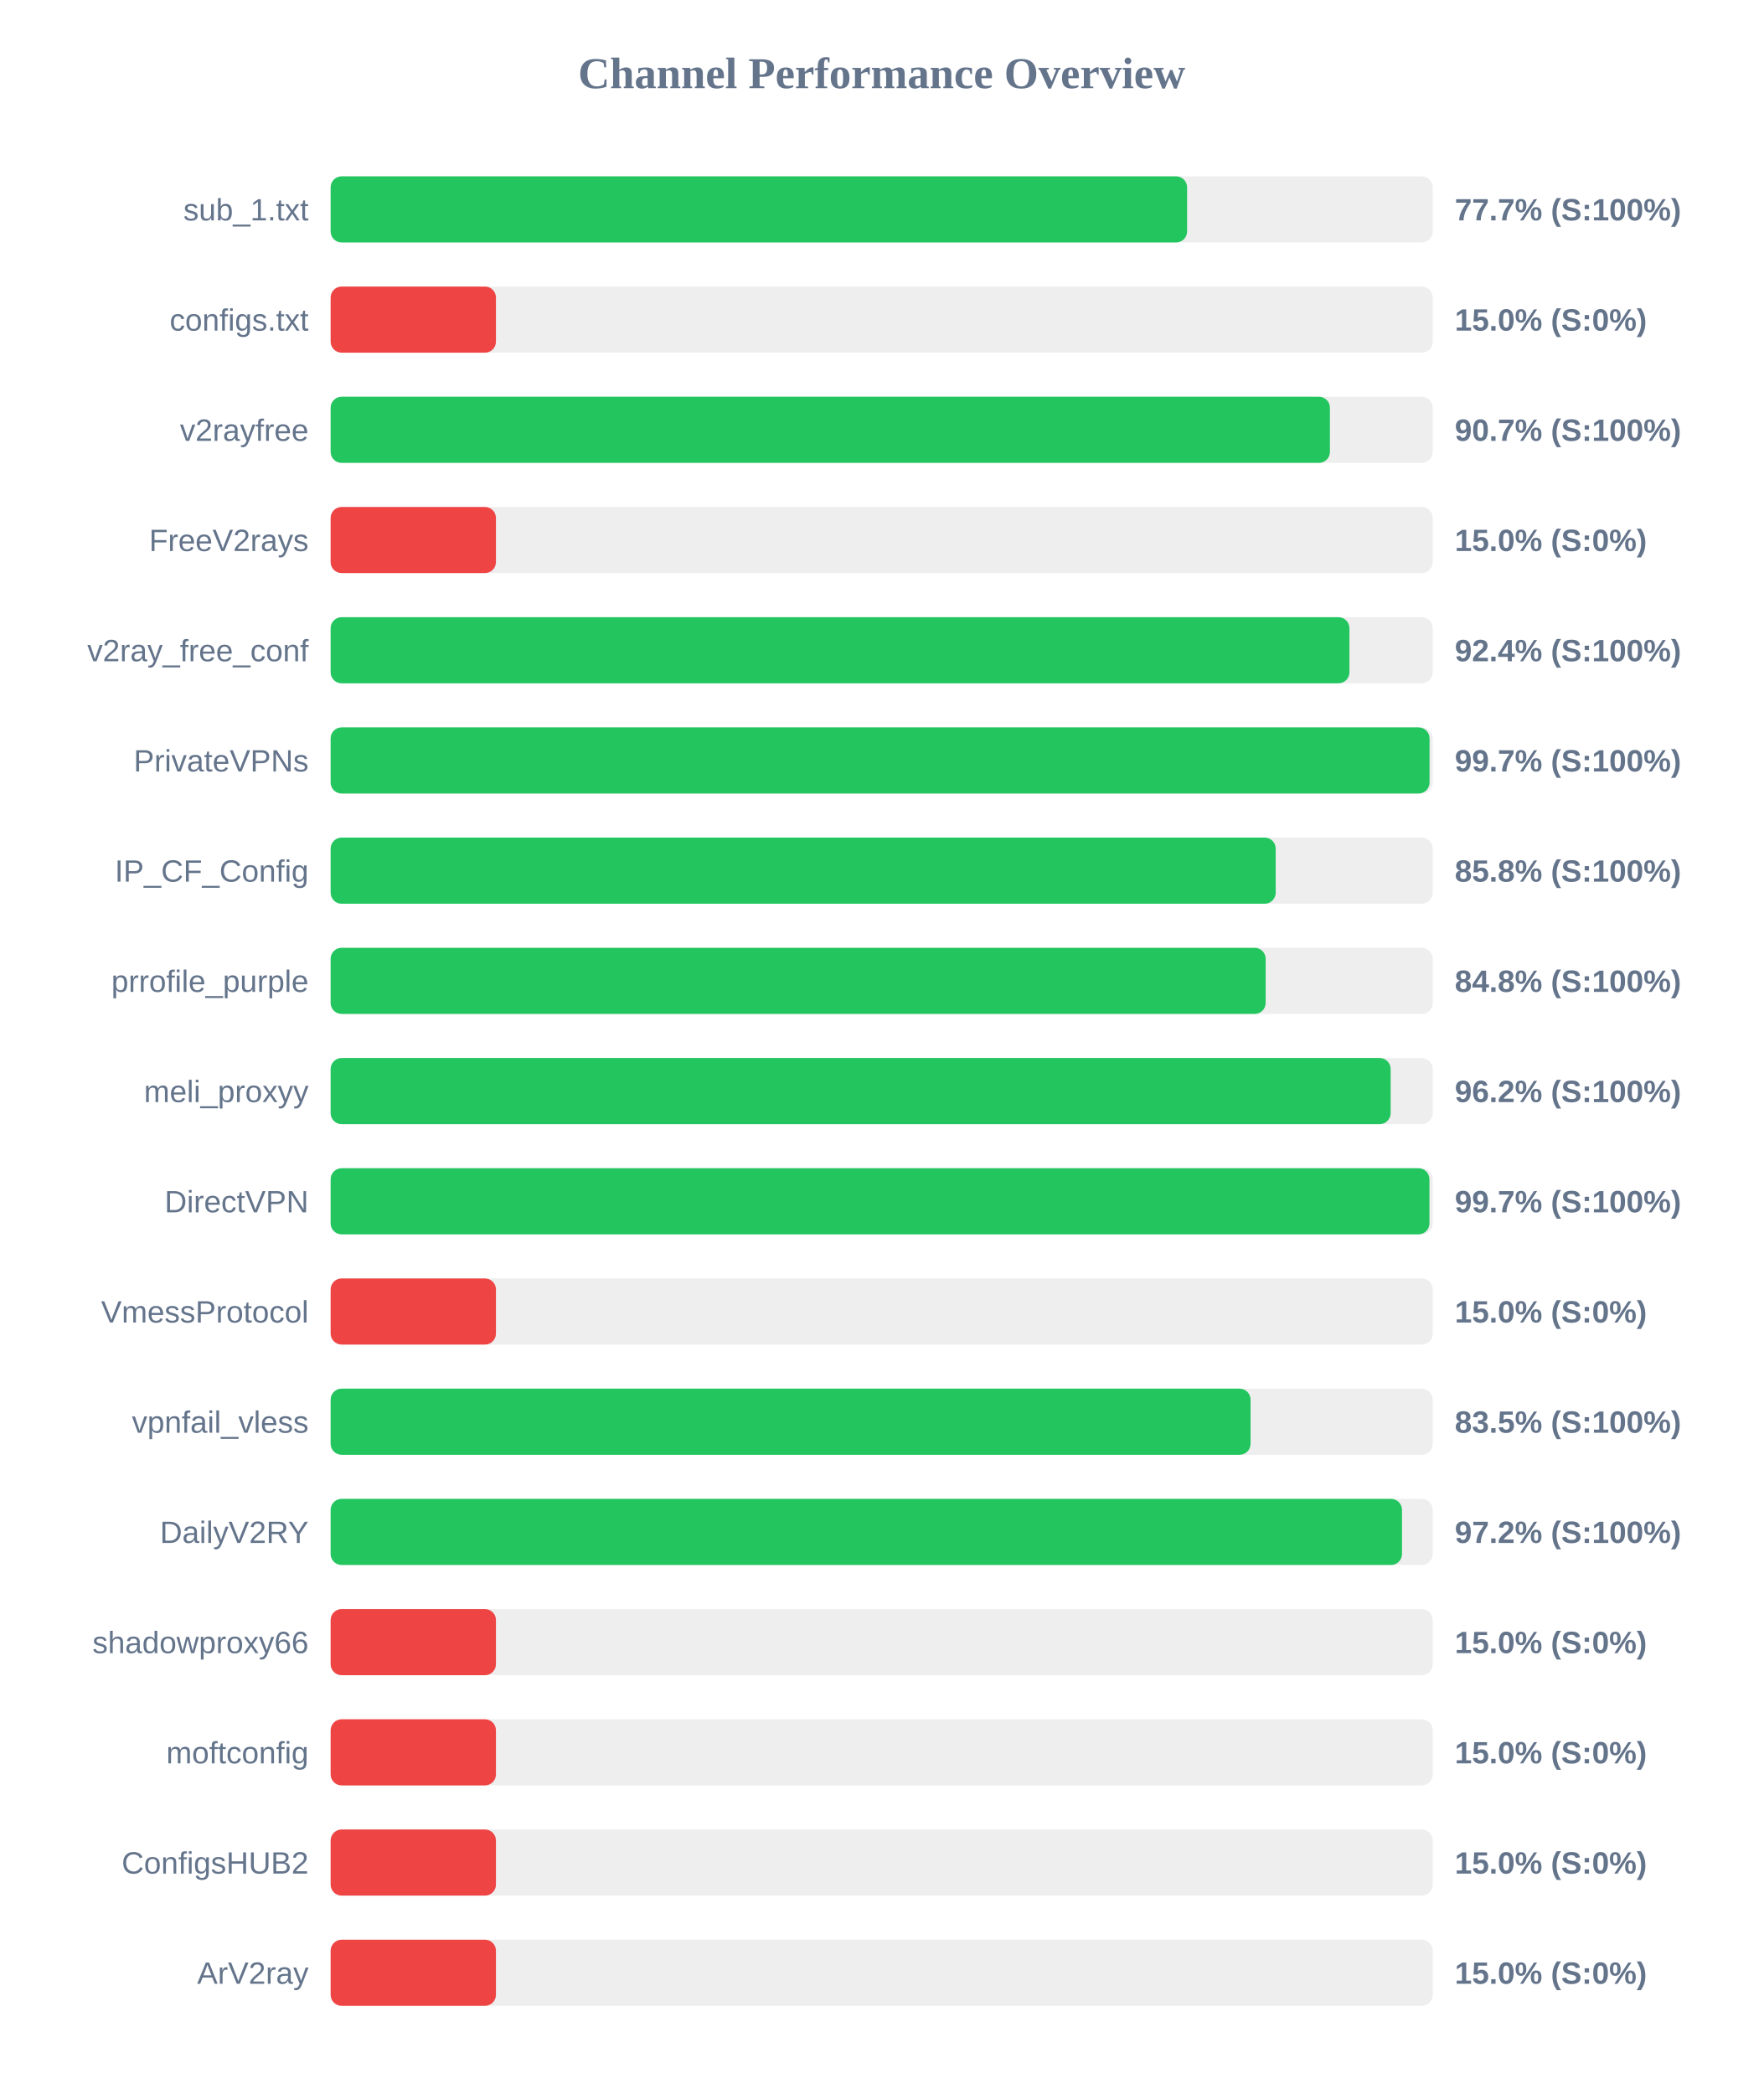
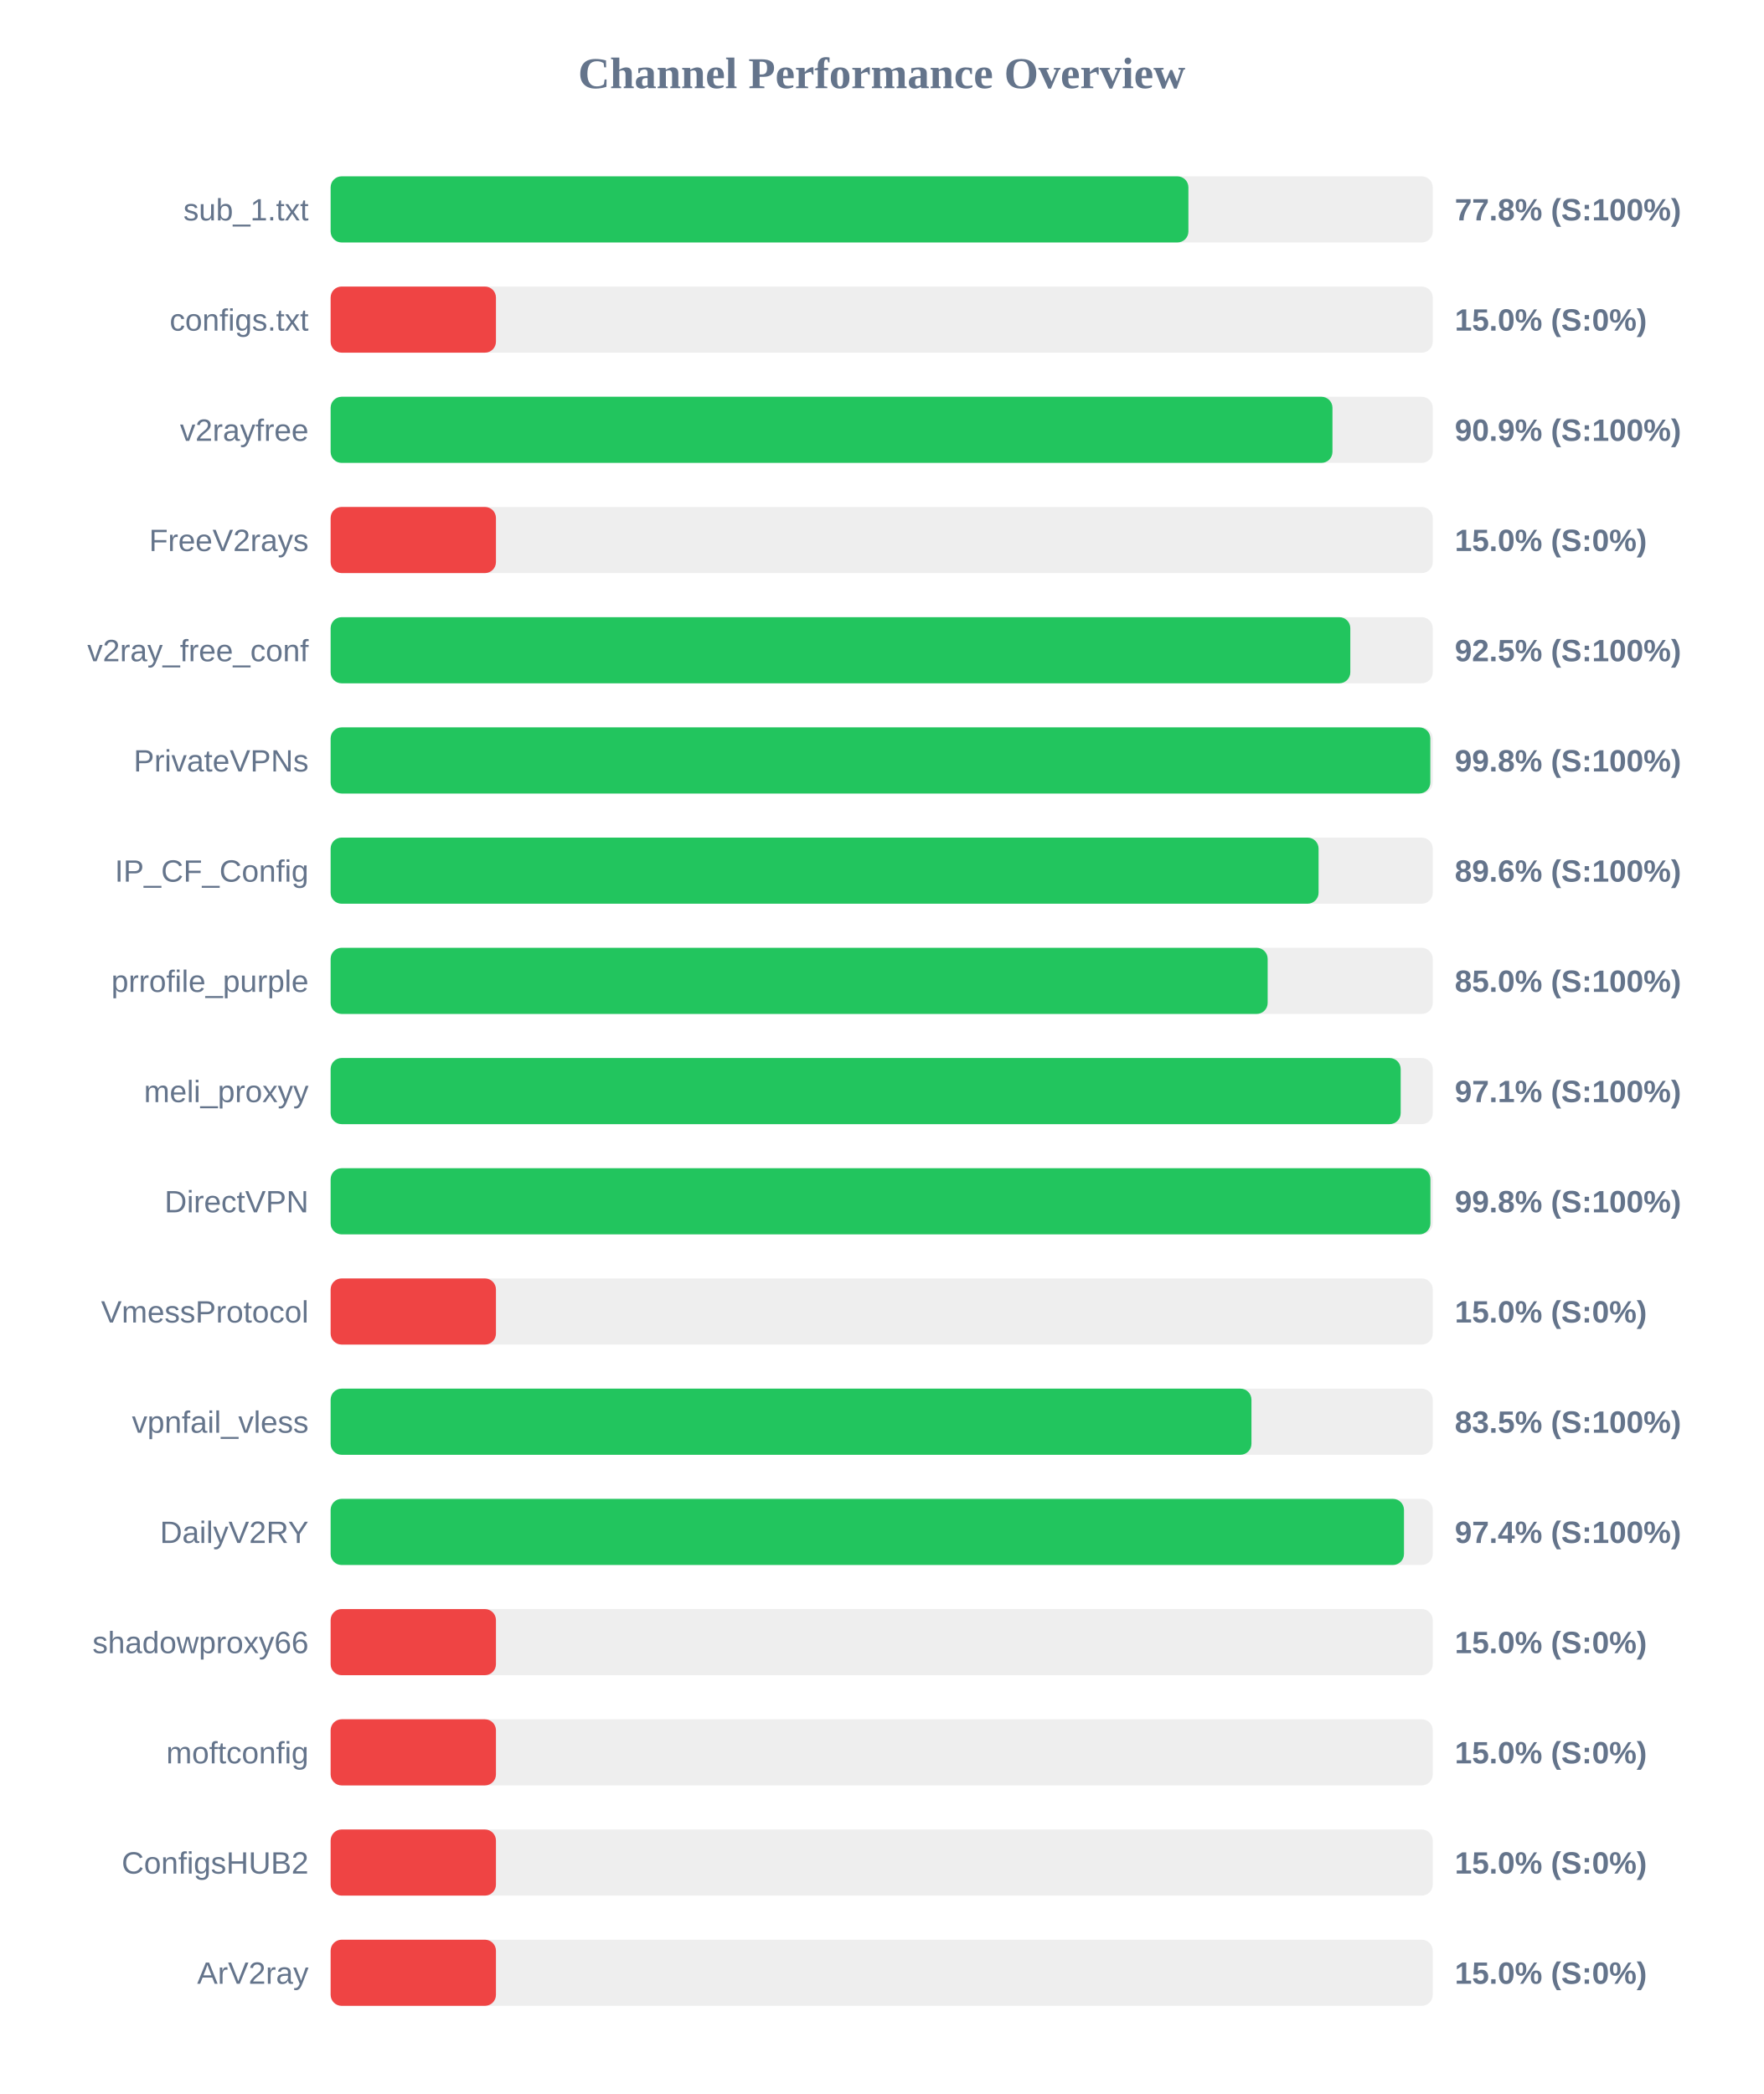
<svg xmlns="http://www.w3.org/2000/svg" width="800" height="950" version="1.1">
  <style>
        .row { font: 14px Arial; fill: #64748b; }
        .score { font: bold 14px Arial; fill: #64748b; }
    </style>
  <text x="400" y="40" text-anchor="middle" font-size="20px" font-weight="bold" fill="#64748b">Channel Performance Overview</text>
  <rect x="150" y="80" width="500" height="30" fill="#eee" rx="5" />
-   <rect x="150" y="80" width="388.55" height="30" fill="#22c55e" rx="5" />
+   <rect x="150" y="80" width="389.15" height="30" fill="#22c55e" rx="5" />
  <text x="140" y="100" text-anchor="end" class="row">sub_1.txt</text>
-   <text x="660" y="100" text-anchor="start" class="score">77.7% (S:100%)</text>
+   <text x="660" y="100" text-anchor="start" class="score">77.8% (S:100%)</text>
  <rect x="150" y="130" width="500" height="30" fill="#eee" rx="5" />
  <rect x="150" y="130" width="75.0" height="30" fill="#ef4444" rx="5" />
  <text x="140" y="150" text-anchor="end" class="row">configs.txt</text>
  <text x="660" y="150" text-anchor="start" class="score">15.0% (S:0%)</text>
  <rect x="150" y="180" width="500" height="30" fill="#eee" rx="5" />
-   <rect x="150" y="180" width="453.35" height="30" fill="#22c55e" rx="5" />
+   <rect x="150" y="180" width="454.5" height="30" fill="#22c55e" rx="5" />
  <text x="140" y="200" text-anchor="end" class="row">v2rayfree</text>
-   <text x="660" y="200" text-anchor="start" class="score">90.7% (S:100%)</text>
+   <text x="660" y="200" text-anchor="start" class="score">90.9% (S:100%)</text>
  <rect x="150" y="230" width="500" height="30" fill="#eee" rx="5" />
  <rect x="150" y="230" width="75.0" height="30" fill="#ef4444" rx="5" />
  <text x="140" y="250" text-anchor="end" class="row">FreeV2rays</text>
  <text x="660" y="250" text-anchor="start" class="score">15.0% (S:0%)</text>
  <rect x="150" y="280" width="500" height="30" fill="#eee" rx="5" />
-   <rect x="150" y="280" width="462.2" height="30" fill="#22c55e" rx="5" />
+   <rect x="150" y="280" width="462.6" height="30" fill="#22c55e" rx="5" />
  <text x="140" y="300" text-anchor="end" class="row">v2ray_free_conf</text>
-   <text x="660" y="300" text-anchor="start" class="score">92.4% (S:100%)</text>
+   <text x="660" y="300" text-anchor="start" class="score">92.5% (S:100%)</text>
  <rect x="150" y="330" width="500" height="30" fill="#eee" rx="5" />
-   <rect x="150" y="330" width="498.55" height="30" fill="#22c55e" rx="5" />
+   <rect x="150" y="330" width="498.9" height="30" fill="#22c55e" rx="5" />
  <text x="140" y="350" text-anchor="end" class="row">PrivateVPNs</text>
-   <text x="660" y="350" text-anchor="start" class="score">99.7% (S:100%)</text>
+   <text x="660" y="350" text-anchor="start" class="score">99.8% (S:100%)</text>
  <rect x="150" y="380" width="500" height="30" fill="#eee" rx="5" />
-   <rect x="150" y="380" width="428.75" height="30" fill="#22c55e" rx="5" />
+   <rect x="150" y="380" width="448.2" height="30" fill="#22c55e" rx="5" />
  <text x="140" y="400" text-anchor="end" class="row">IP_CF_Config</text>
-   <text x="660" y="400" text-anchor="start" class="score">85.8% (S:100%)</text>
+   <text x="660" y="400" text-anchor="start" class="score">89.6% (S:100%)</text>
  <rect x="150" y="430" width="500" height="30" fill="#eee" rx="5" />
-   <rect x="150" y="430" width="424.2" height="30" fill="#22c55e" rx="5" />
+   <rect x="150" y="430" width="425.1" height="30" fill="#22c55e" rx="5" />
  <text x="140" y="450" text-anchor="end" class="row">prrofile_purple</text>
-   <text x="660" y="450" text-anchor="start" class="score">84.8% (S:100%)</text>
+   <text x="660" y="450" text-anchor="start" class="score">85.0% (S:100%)</text>
  <rect x="150" y="480" width="500" height="30" fill="#eee" rx="5" />
-   <rect x="150" y="480" width="480.9" height="30" fill="#22c55e" rx="5" />
+   <rect x="150" y="480" width="485.45" height="30" fill="#22c55e" rx="5" />
  <text x="140" y="500" text-anchor="end" class="row">meli_proxyy</text>
-   <text x="660" y="500" text-anchor="start" class="score">96.2% (S:100%)</text>
+   <text x="660" y="500" text-anchor="start" class="score">97.1% (S:100%)</text>
  <rect x="150" y="530" width="500" height="30" fill="#eee" rx="5" />
-   <rect x="150" y="530" width="498.5" height="30" fill="#22c55e" rx="5" />
+   <rect x="150" y="530" width="498.95" height="30" fill="#22c55e" rx="5" />
  <text x="140" y="550" text-anchor="end" class="row">DirectVPN</text>
-   <text x="660" y="550" text-anchor="start" class="score">99.7% (S:100%)</text>
+   <text x="660" y="550" text-anchor="start" class="score">99.8% (S:100%)</text>
  <rect x="150" y="580" width="500" height="30" fill="#eee" rx="5" />
  <rect x="150" y="580" width="75.0" height="30" fill="#ef4444" rx="5" />
  <text x="140" y="600" text-anchor="end" class="row">VmessProtocol</text>
  <text x="660" y="600" text-anchor="start" class="score">15.0% (S:0%)</text>
  <rect x="150" y="630" width="500" height="30" fill="#eee" rx="5" />
-   <rect x="150" y="630" width="417.35" height="30" fill="#22c55e" rx="5" />
+   <rect x="150" y="630" width="417.75" height="30" fill="#22c55e" rx="5" />
  <text x="140" y="650" text-anchor="end" class="row">vpnfail_vless</text>
  <text x="660" y="650" text-anchor="start" class="score">83.5% (S:100%)</text>
  <rect x="150" y="680" width="500" height="30" fill="#eee" rx="5" />
-   <rect x="150" y="680" width="486.05" height="30" fill="#22c55e" rx="5" />
+   <rect x="150" y="680" width="486.95" height="30" fill="#22c55e" rx="5" />
  <text x="140" y="700" text-anchor="end" class="row">DailyV2RY</text>
-   <text x="660" y="700" text-anchor="start" class="score">97.2% (S:100%)</text>
+   <text x="660" y="700" text-anchor="start" class="score">97.4% (S:100%)</text>
  <rect x="150" y="730" width="500" height="30" fill="#eee" rx="5" />
  <rect x="150" y="730" width="75.0" height="30" fill="#ef4444" rx="5" />
  <text x="140" y="750" text-anchor="end" class="row">shadowproxy66</text>
  <text x="660" y="750" text-anchor="start" class="score">15.0% (S:0%)</text>
  <rect x="150" y="780" width="500" height="30" fill="#eee" rx="5" />
  <rect x="150" y="780" width="75.0" height="30" fill="#ef4444" rx="5" />
  <text x="140" y="800" text-anchor="end" class="row">moftconfig</text>
  <text x="660" y="800" text-anchor="start" class="score">15.0% (S:0%)</text>
  <rect x="150" y="830" width="500" height="30" fill="#eee" rx="5" />
  <rect x="150" y="830" width="75.0" height="30" fill="#ef4444" rx="5" />
  <text x="140" y="850" text-anchor="end" class="row">ConfigsHUB2</text>
  <text x="660" y="850" text-anchor="start" class="score">15.0% (S:0%)</text>
  <rect x="150" y="880" width="500" height="30" fill="#eee" rx="5" />
  <rect x="150" y="880" width="75.0" height="30" fill="#ef4444" rx="5" />
  <text x="140" y="900" text-anchor="end" class="row">ArV2ray</text>
  <text x="660" y="900" text-anchor="start" class="score">15.0% (S:0%)</text>
</svg>
